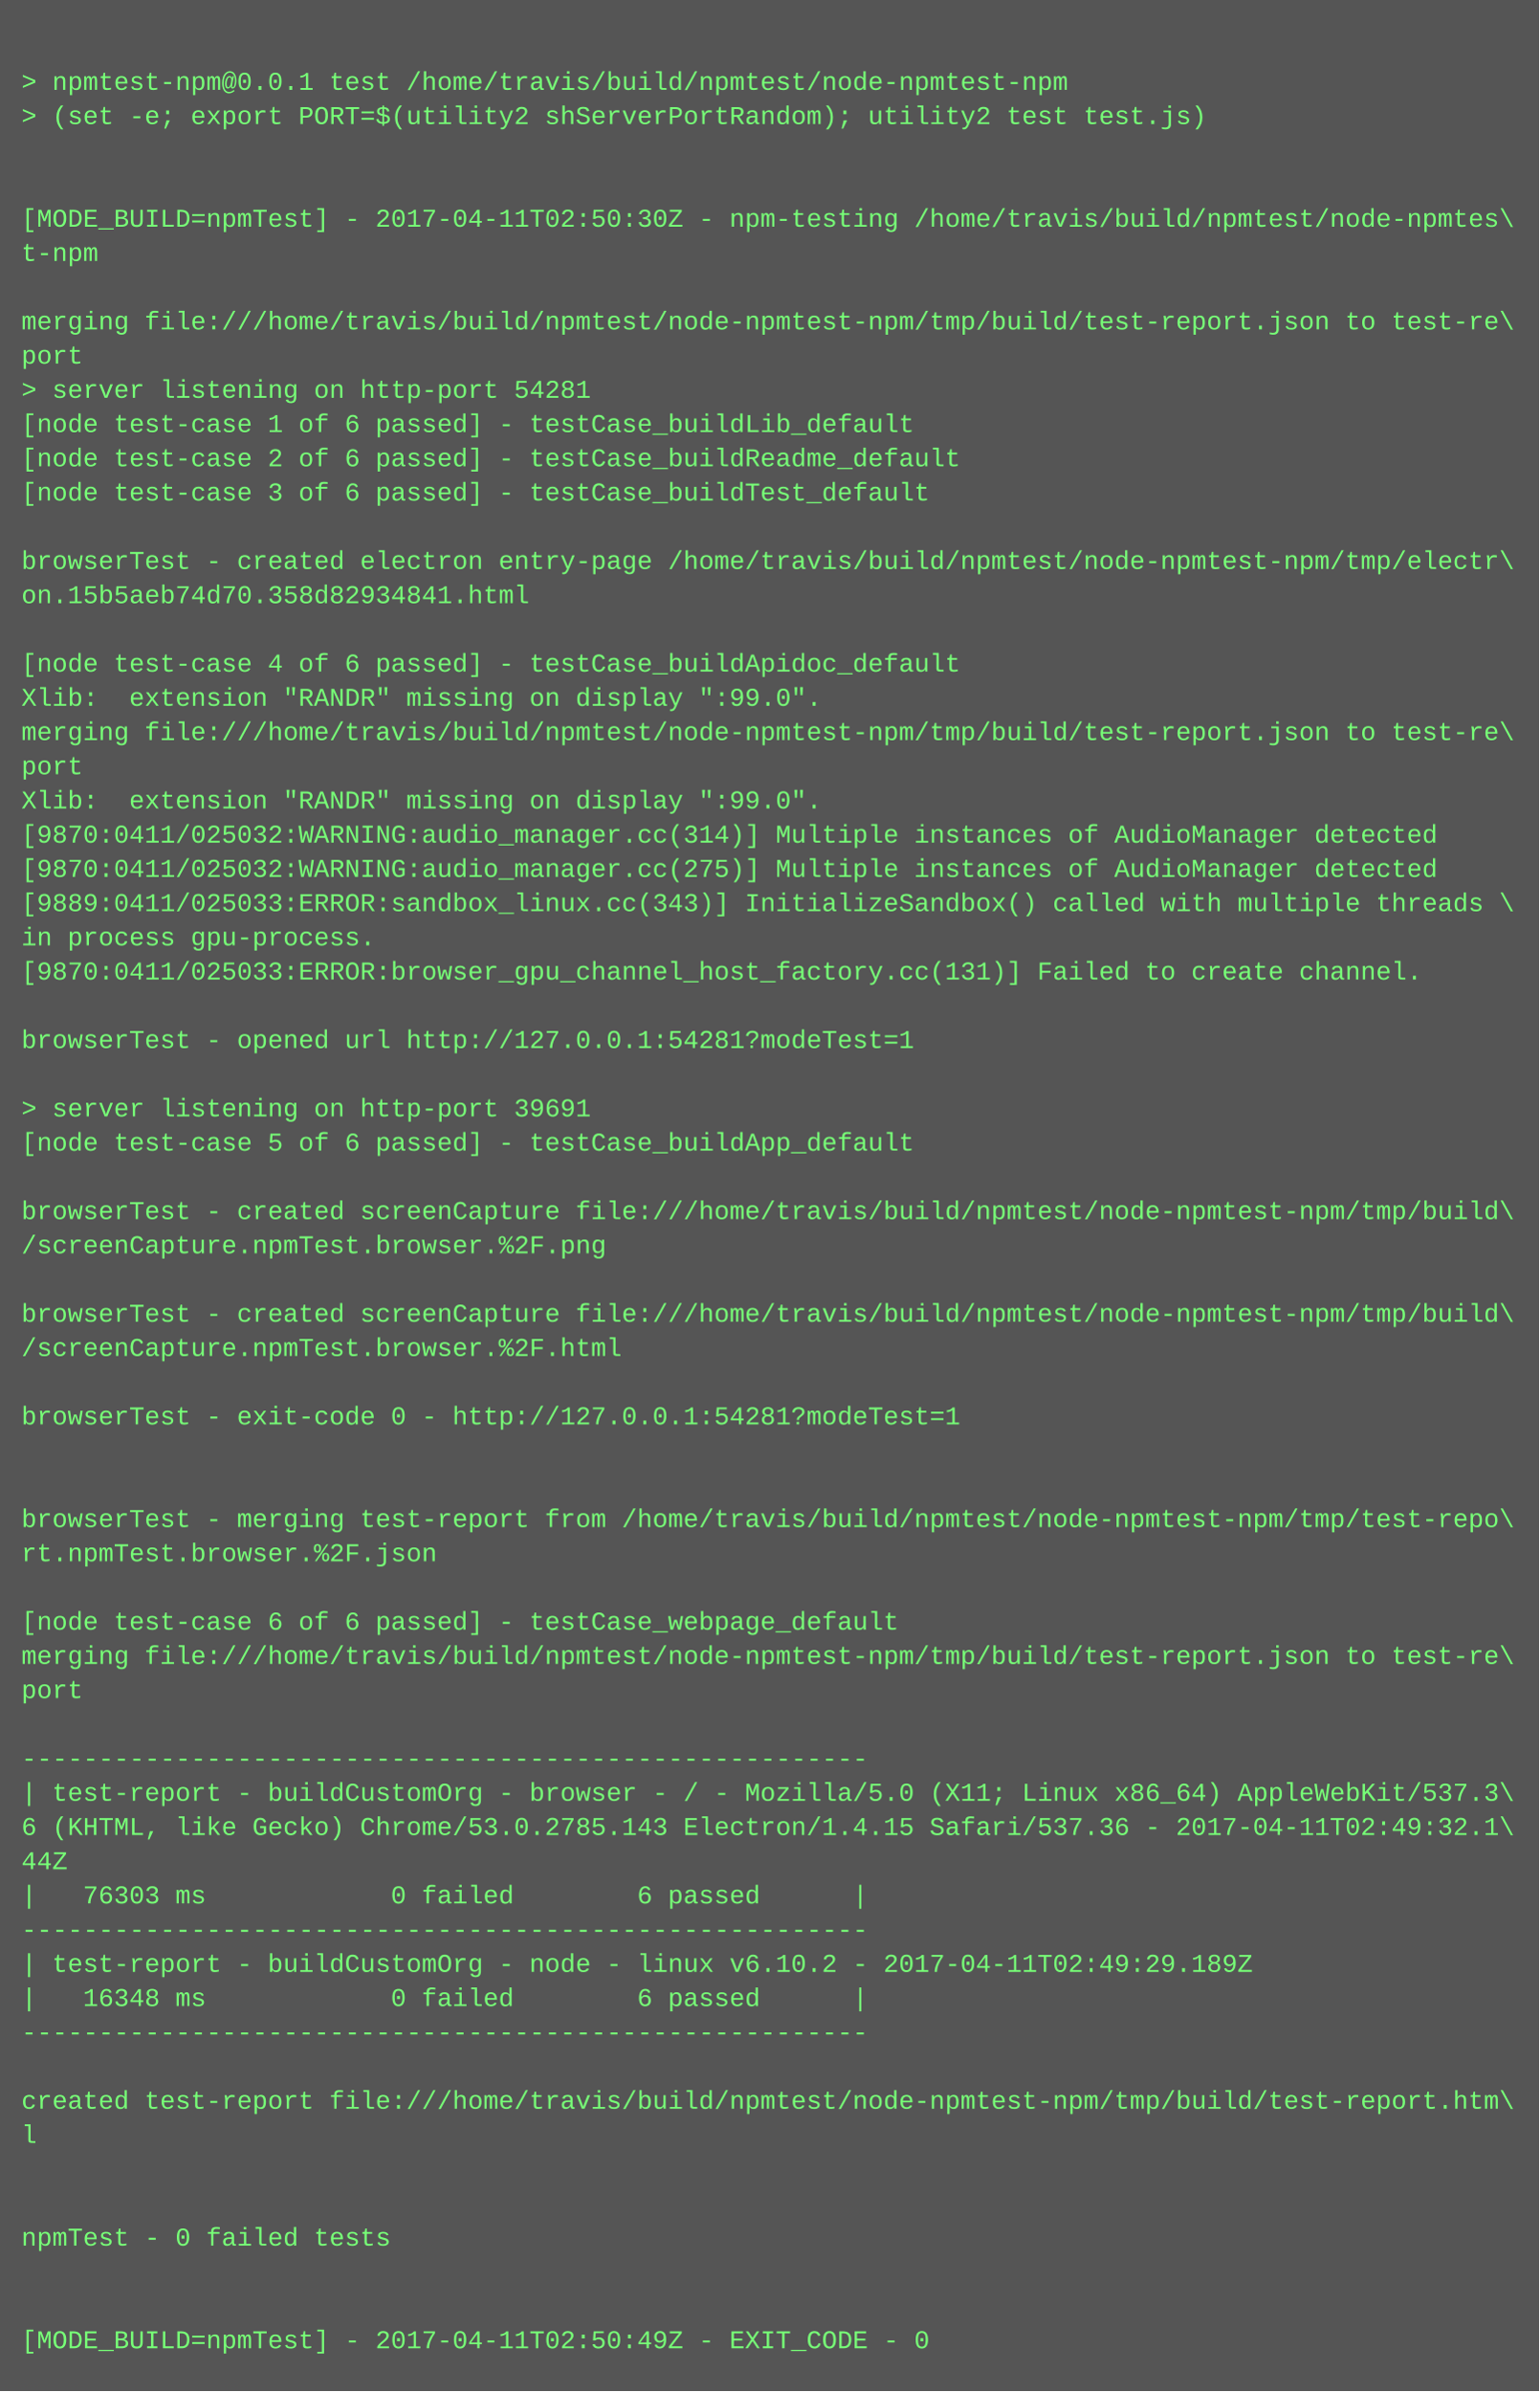
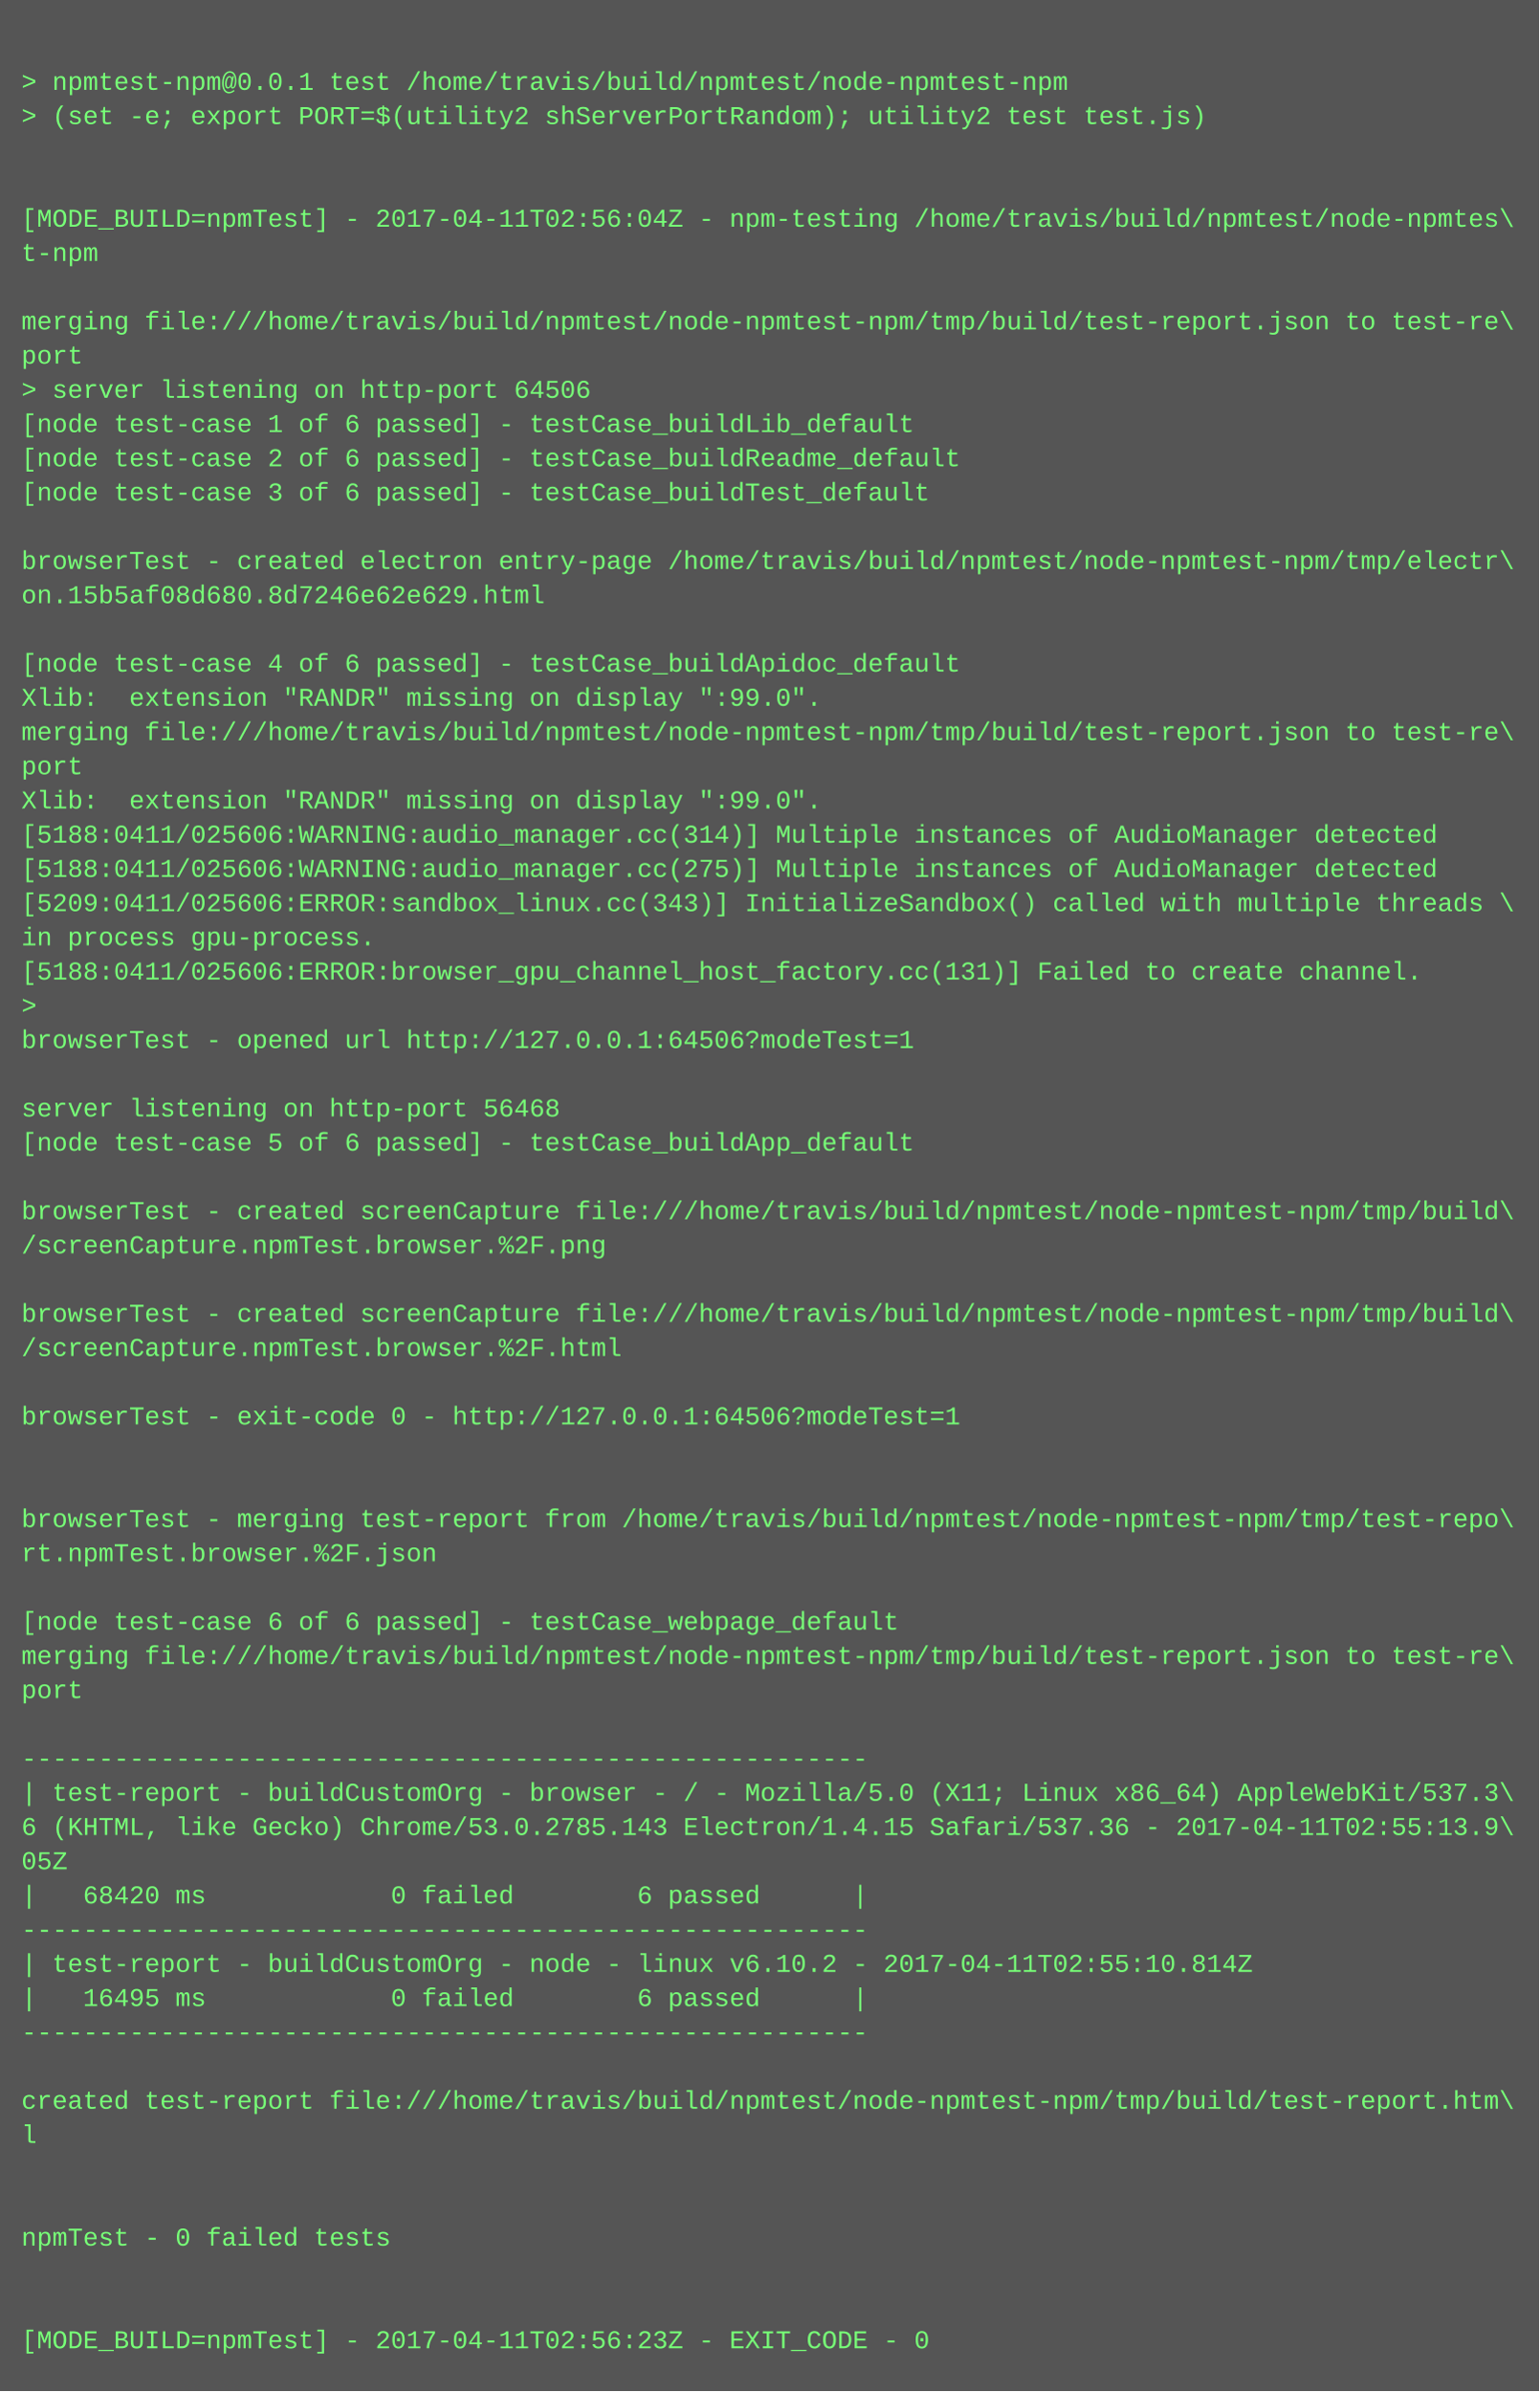
<svg xmlns="http://www.w3.org/2000/svg" height="1118" width="720">
  <rect height="1118" fill="#555" width="720" />
  <text fill="#7f7" font-family="Courier New" font-size="12" xml:space="preserve">
    <tspan x="10" y="26" />
    <tspan x="10" y="42">&gt; npmtest-npm@0.0.1 test /home/travis/build/npmtest/node-npmtest-npm</tspan>
    <tspan x="10" y="58">&gt; (set -e; export PORT=$(utility2 shServerPortRandom); utility2 test test.js)</tspan>
    <tspan x="10" y="74" />
    <tspan x="10" y="90" />
-     <tspan x="10" y="106">[MODE_BUILD=npmTest] - 2017-04-11T02:50:30Z - npm-testing /home/travis/build/npmtest/node-npmtes\</tspan>
+     <tspan x="10" y="106">[MODE_BUILD=npmTest] - 2017-04-11T02:56:04Z - npm-testing /home/travis/build/npmtest/node-npmtes\</tspan>
    <tspan x="10" y="122">t-npm</tspan>
    <tspan x="10" y="138" />
    <tspan x="10" y="154">merging file:///home/travis/build/npmtest/node-npmtest-npm/tmp/build/test-report.json to test-re\</tspan>
    <tspan x="10" y="170">port</tspan>
-     <tspan x="10" y="186">&gt; server listening on http-port 54281</tspan>
+     <tspan x="10" y="186">&gt; server listening on http-port 64506</tspan>
    <tspan x="10" y="202">[node test-case 1 of 6 passed] - testCase_buildLib_default</tspan>
    <tspan x="10" y="218">[node test-case 2 of 6 passed] - testCase_buildReadme_default</tspan>
    <tspan x="10" y="234">[node test-case 3 of 6 passed] - testCase_buildTest_default</tspan>
    <tspan x="10" y="250" />
    <tspan x="10" y="266">browserTest - created electron entry-page /home/travis/build/npmtest/node-npmtest-npm/tmp/electr\</tspan>
-     <tspan x="10" y="282">on.15b5aeb74d70.358d82934841.html</tspan>
+     <tspan x="10" y="282">on.15b5af08d680.8d7246e62e629.html</tspan>
    <tspan x="10" y="298" />
    <tspan x="10" y="314">[node test-case 4 of 6 passed] - testCase_buildApidoc_default</tspan>
    <tspan x="10" y="330">Xlib:  extension "RANDR" missing on display ":99.0".</tspan>
    <tspan x="10" y="346">merging file:///home/travis/build/npmtest/node-npmtest-npm/tmp/build/test-report.json to test-re\</tspan>
    <tspan x="10" y="362">port</tspan>
    <tspan x="10" y="378">Xlib:  extension "RANDR" missing on display ":99.0".</tspan>
-     <tspan x="10" y="394">[9870:0411/025032:WARNING:audio_manager.cc(314)] Multiple instances of AudioManager detected</tspan>
-     <tspan x="10" y="410">[9870:0411/025032:WARNING:audio_manager.cc(275)] Multiple instances of AudioManager detected</tspan>
-     <tspan x="10" y="426">[9889:0411/025033:ERROR:sandbox_linux.cc(343)] InitializeSandbox() called with multiple threads \</tspan>
+     <tspan x="10" y="394">[5188:0411/025606:WARNING:audio_manager.cc(314)] Multiple instances of AudioManager detected</tspan>
+     <tspan x="10" y="410">[5188:0411/025606:WARNING:audio_manager.cc(275)] Multiple instances of AudioManager detected</tspan>
+     <tspan x="10" y="426">[5209:0411/025606:ERROR:sandbox_linux.cc(343)] InitializeSandbox() called with multiple threads \</tspan>
    <tspan x="10" y="442">in process gpu-process. </tspan>
-     <tspan x="10" y="458">[9870:0411/025033:ERROR:browser_gpu_channel_host_factory.cc(131)] Failed to create channel.</tspan>
-     <tspan x="10" y="474" />
-     <tspan x="10" y="490">browserTest - opened url http://127.0.0.1:54281?modeTest=1</tspan>
+     <tspan x="10" y="458">[5188:0411/025606:ERROR:browser_gpu_channel_host_factory.cc(131)] Failed to create channel.</tspan>
+     <tspan x="10" y="474">&gt; </tspan>
+     <tspan x="10" y="490">browserTest - opened url http://127.0.0.1:64506?modeTest=1</tspan>
    <tspan x="10" y="506" />
-     <tspan x="10" y="522">&gt; server listening on http-port 39691</tspan>
+     <tspan x="10" y="522">server listening on http-port 56468</tspan>
    <tspan x="10" y="538">[node test-case 5 of 6 passed] - testCase_buildApp_default</tspan>
    <tspan x="10" y="554" />
    <tspan x="10" y="570">browserTest - created screenCapture file:///home/travis/build/npmtest/node-npmtest-npm/tmp/build\</tspan>
    <tspan x="10" y="586">/screenCapture.npmTest.browser.%2F.png</tspan>
    <tspan x="10" y="602" />
    <tspan x="10" y="618">browserTest - created screenCapture file:///home/travis/build/npmtest/node-npmtest-npm/tmp/build\</tspan>
    <tspan x="10" y="634">/screenCapture.npmTest.browser.%2F.html</tspan>
    <tspan x="10" y="650" />
-     <tspan x="10" y="666">browserTest - exit-code 0 - http://127.0.0.1:54281?modeTest=1</tspan>
+     <tspan x="10" y="666">browserTest - exit-code 0 - http://127.0.0.1:64506?modeTest=1</tspan>
    <tspan x="10" y="682" />
    <tspan x="10" y="698" />
    <tspan x="10" y="714">browserTest - merging test-report from /home/travis/build/npmtest/node-npmtest-npm/tmp/test-repo\</tspan>
    <tspan x="10" y="730">rt.npmTest.browser.%2F.json</tspan>
    <tspan x="10" y="746" />
    <tspan x="10" y="762">[node test-case 6 of 6 passed] - testCase_webpage_default</tspan>
    <tspan x="10" y="778">merging file:///home/travis/build/npmtest/node-npmtest-npm/tmp/build/test-report.json to test-re\</tspan>
    <tspan x="10" y="794">port</tspan>
    <tspan x="10" y="810" />
    <tspan x="10" y="826">-------------------------------------------------------</tspan>
    <tspan x="10" y="842">| test-report - buildCustomOrg - browser - / - Mozilla/5.0 (X11; Linux x86_64) AppleWebKit/537.3\</tspan>
-     <tspan x="10" y="858">6 (KHTML, like Gecko) Chrome/53.0.2785.143 Electron/1.4.15 Safari/537.36 - 2017-04-11T02:49:32.1\</tspan>
-     <tspan x="10" y="874">44Z</tspan>
-     <tspan x="10" y="890">|   76303 ms            0 failed        6 passed      |</tspan>
+     <tspan x="10" y="858">6 (KHTML, like Gecko) Chrome/53.0.2785.143 Electron/1.4.15 Safari/537.36 - 2017-04-11T02:55:13.9\</tspan>
+     <tspan x="10" y="874">05Z</tspan>
+     <tspan x="10" y="890">|   68420 ms            0 failed        6 passed      |</tspan>
    <tspan x="10" y="906">-------------------------------------------------------</tspan>
-     <tspan x="10" y="922">| test-report - buildCustomOrg - node - linux v6.10.2 - 2017-04-11T02:49:29.189Z</tspan>
-     <tspan x="10" y="938">|   16348 ms            0 failed        6 passed      |</tspan>
+     <tspan x="10" y="922">| test-report - buildCustomOrg - node - linux v6.10.2 - 2017-04-11T02:55:10.814Z</tspan>
+     <tspan x="10" y="938">|   16495 ms            0 failed        6 passed      |</tspan>
    <tspan x="10" y="954">-------------------------------------------------------</tspan>
    <tspan x="10" y="970" />
    <tspan x="10" y="986">created test-report file:///home/travis/build/npmtest/node-npmtest-npm/tmp/build/test-report.htm\</tspan>
    <tspan x="10" y="1002">l</tspan>
    <tspan x="10" y="1018" />
    <tspan x="10" y="1034" />
    <tspan x="10" y="1050">npmTest - 0 failed tests</tspan>
    <tspan x="10" y="1066" />
    <tspan x="10" y="1082" />
-     <tspan x="10" y="1098">[MODE_BUILD=npmTest] - 2017-04-11T02:50:49Z - EXIT_CODE - 0</tspan>
+     <tspan x="10" y="1098">[MODE_BUILD=npmTest] - 2017-04-11T02:56:23Z - EXIT_CODE - 0</tspan>
  </text>
</svg>
